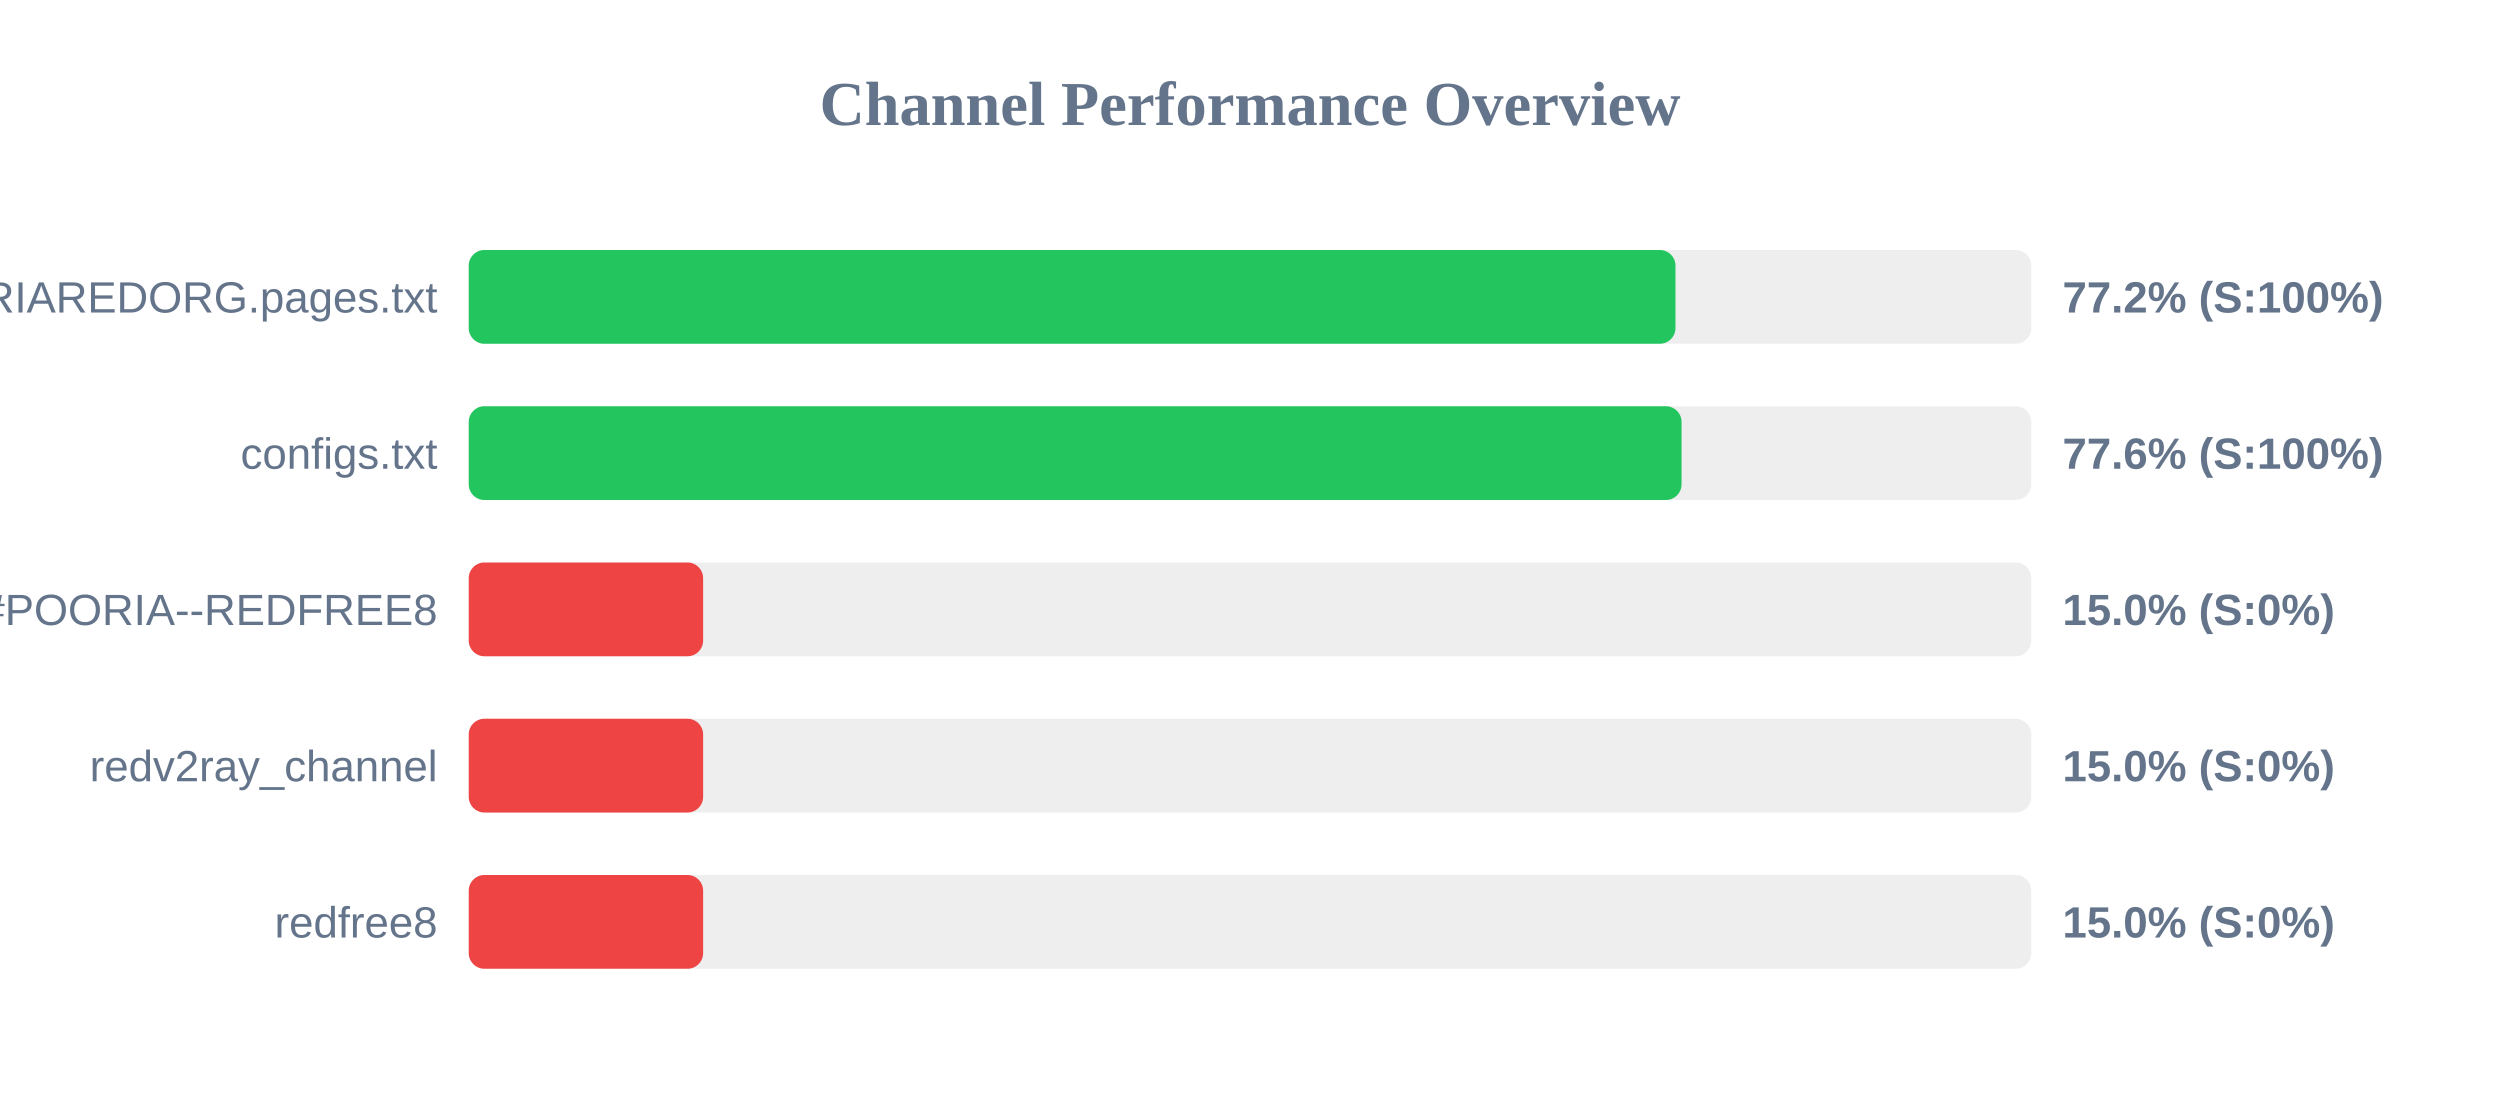
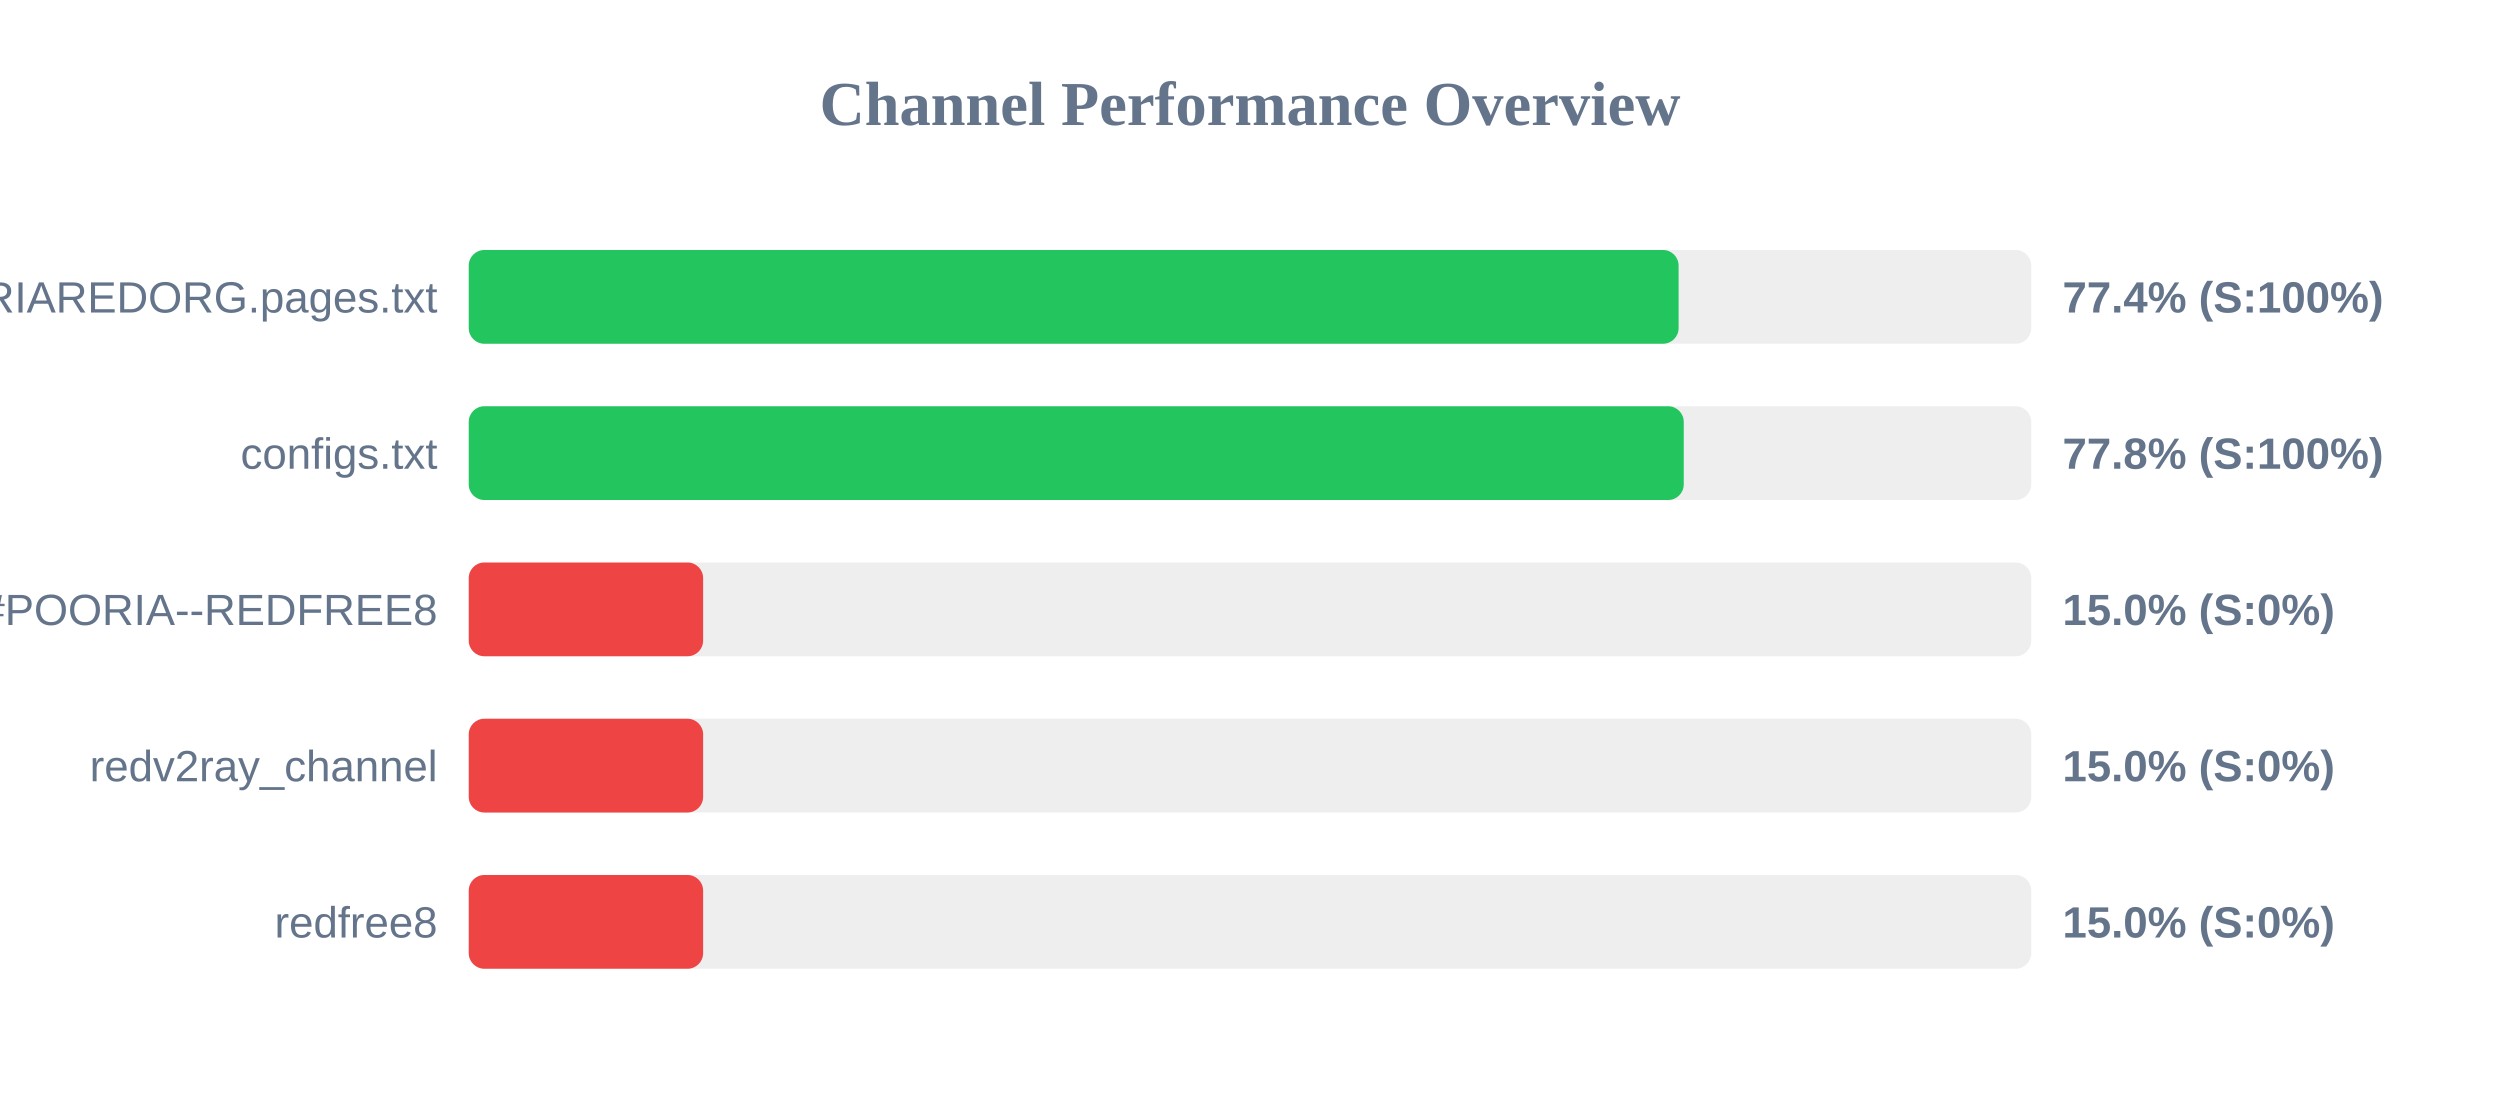
<svg xmlns="http://www.w3.org/2000/svg" width="800" height="350" version="1.1">
  <style>
        .row { font: 14px Arial; fill: #64748b; }
        .score { font: bold 14px Arial; fill: #64748b; }
    </style>
  <text x="400" y="40" text-anchor="middle" font-size="20px" font-weight="bold" fill="#64748b">Channel Performance Overview</text>
  <rect x="150" y="80" width="500" height="30" fill="#eee" rx="5" />
-   <rect x="150" y="80" width="386.15" height="30" fill="#22c55e" rx="5" />
+   <rect x="150" y="80" width="387.15" height="30" fill="#22c55e" rx="5" />
  <text x="140" y="100" text-anchor="end" class="row">POORIAREDORG.pages.txt</text>
-   <text x="660" y="100" text-anchor="start" class="score">77.2% (S:100%)</text>
+   <text x="660" y="100" text-anchor="start" class="score">77.4% (S:100%)</text>
  <rect x="150" y="130" width="500" height="30" fill="#eee" rx="5" />
-   <rect x="150" y="130" width="388.1" height="30" fill="#22c55e" rx="5" />
+   <rect x="150" y="130" width="388.8" height="30" fill="#22c55e" rx="5" />
  <text x="140" y="150" text-anchor="end" class="row">configs.txt</text>
-   <text x="660" y="150" text-anchor="start" class="score">77.6% (S:100%)</text>
+   <text x="660" y="150" text-anchor="start" class="score">77.8% (S:100%)</text>
  <rect x="150" y="180" width="500" height="30" fill="#eee" rx="5" />
  <rect x="150" y="180" width="75.0" height="30" fill="#ef4444" rx="5" />
  <text x="140" y="200" text-anchor="end" class="row">POORIA--REDFREE8.txt#POORIA--REDFREE8</text>
  <text x="660" y="200" text-anchor="start" class="score">15.0% (S:0%)</text>
  <rect x="150" y="230" width="500" height="30" fill="#eee" rx="5" />
  <rect x="150" y="230" width="75.0" height="30" fill="#ef4444" rx="5" />
  <text x="140" y="250" text-anchor="end" class="row">redv2ray_channel</text>
  <text x="660" y="250" text-anchor="start" class="score">15.0% (S:0%)</text>
  <rect x="150" y="280" width="500" height="30" fill="#eee" rx="5" />
  <rect x="150" y="280" width="75.0" height="30" fill="#ef4444" rx="5" />
  <text x="140" y="300" text-anchor="end" class="row">redfree8</text>
  <text x="660" y="300" text-anchor="start" class="score">15.0% (S:0%)</text>
</svg>
